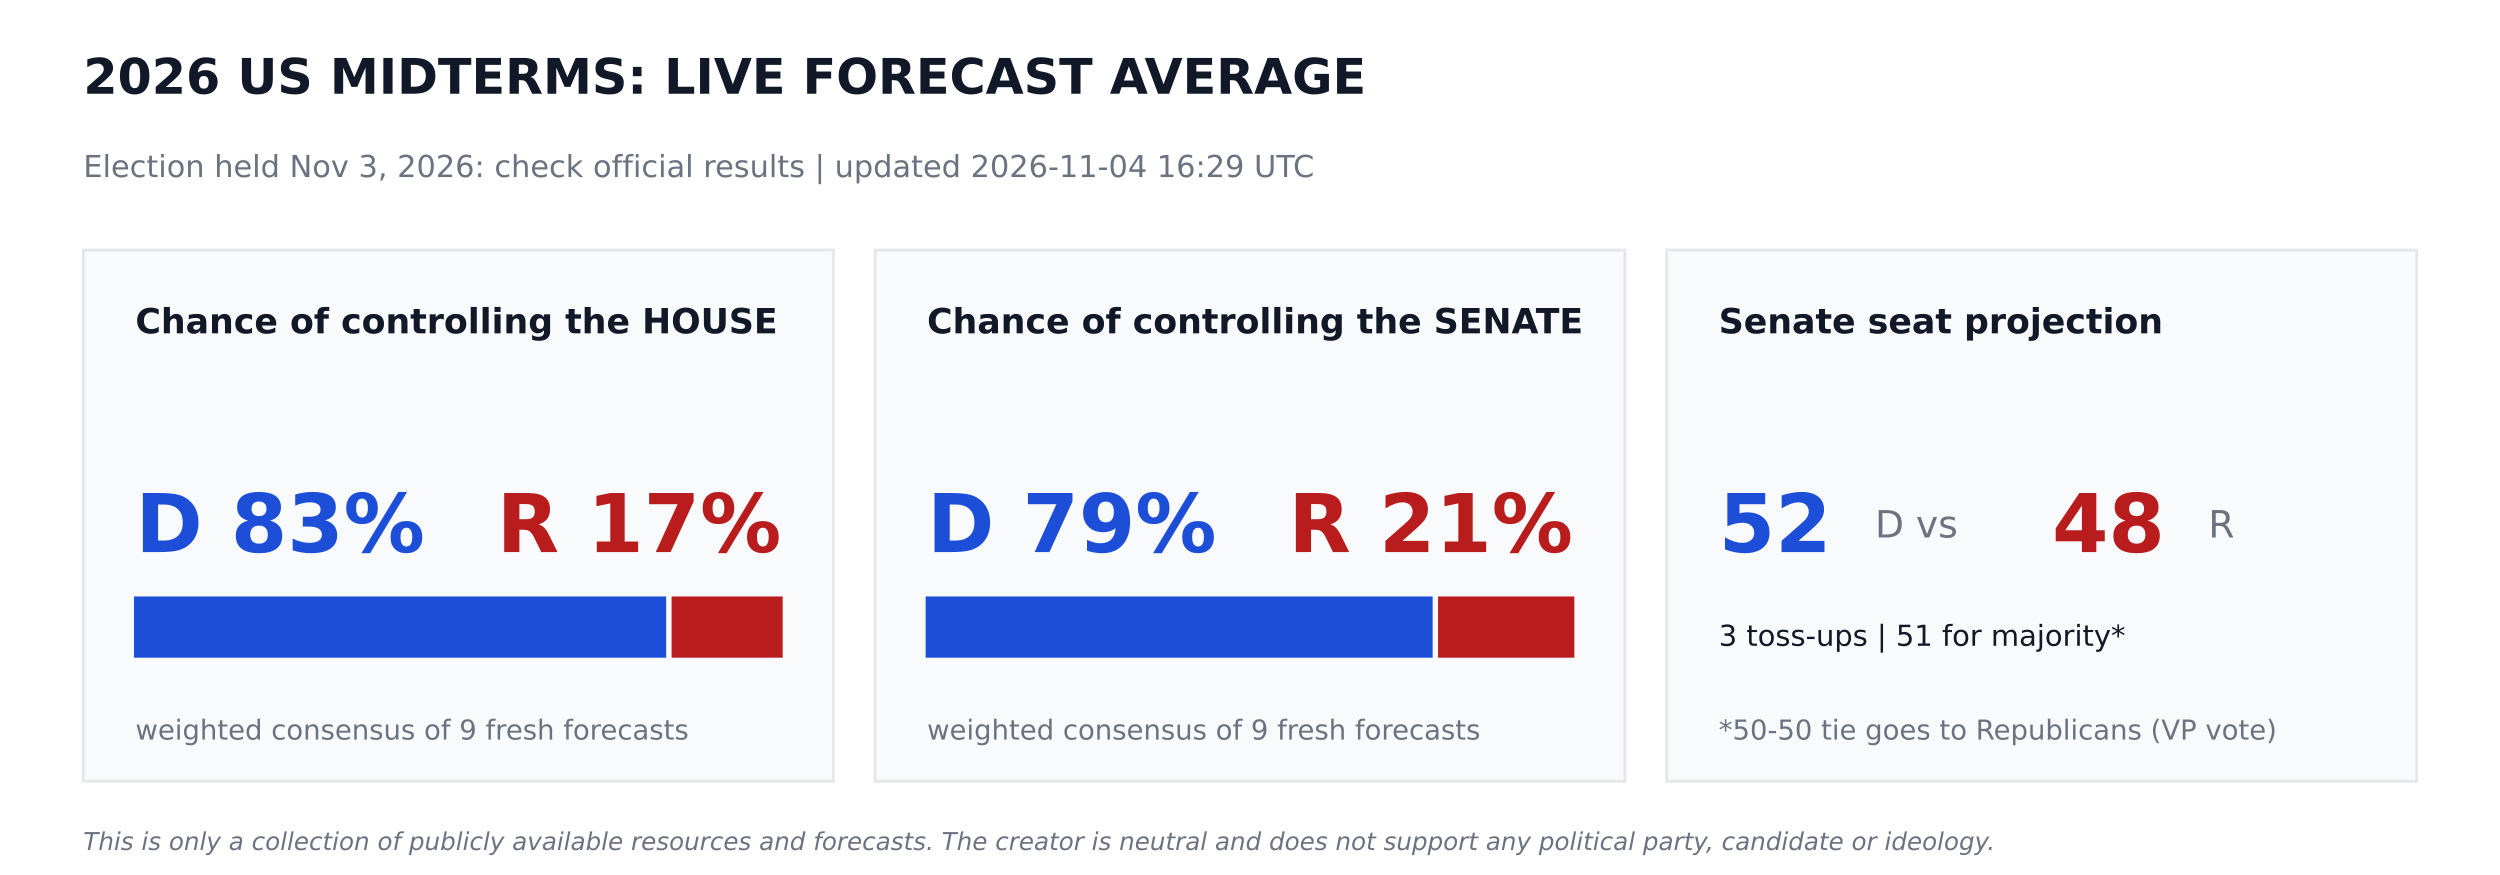
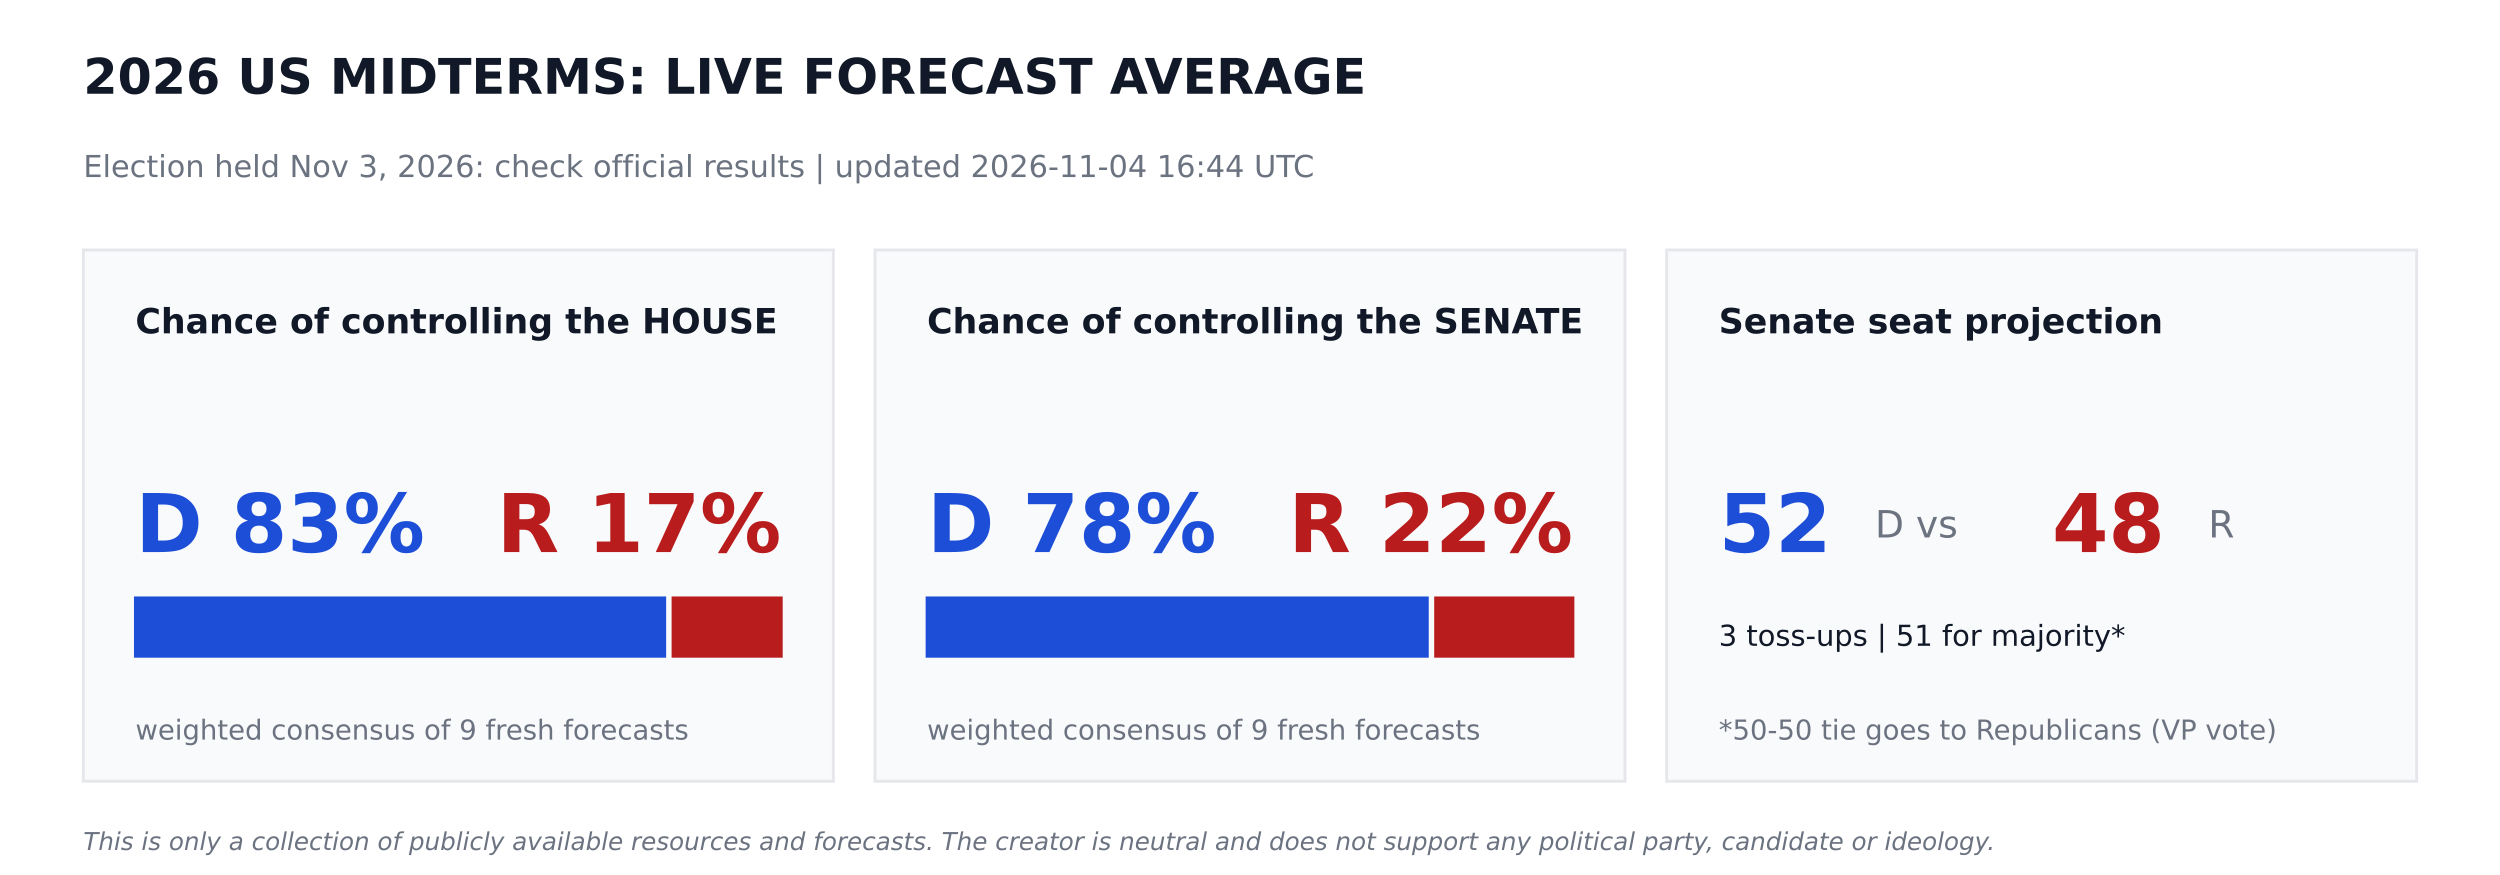
<svg xmlns="http://www.w3.org/2000/svg" width="864pt" height="302.4pt" viewBox="0 0 864 302.4" version="1.1">
  <defs>
    <style type="text/css">*{stroke-linejoin: round; stroke-linecap: butt}</style>
  </defs>
  <g id="figure_1">
    <g id="patch_1">
      <path d="M 0 302.4  L 864 302.4  L 864 0  L 0 0  z " style="fill: #ffffff" />
    </g>
    <g id="axes_1">
      <g id="patch_2">
-         <path d="M 28.8 270  L 288 270  L 288 86.4  L 28.8 86.4  z " clip-path="url(#pda183f10b2)" style="fill: #f9fafb; stroke: #e5e7eb; stroke-linejoin: miter" />
+         <path d="M 28.8 270  L 288 270  L 288 86.4  L 28.8 86.4  z " clip-path="url(#p6e02839791)" style="fill: #f9fafb; stroke: #e5e7eb; stroke-linejoin: miter" />
      </g>
      <g id="patch_3">
-         <path d="M 46.8 226.8  L 229.723 226.8  L 229.723 206.64  L 46.8 206.64  z " clip-path="url(#pda183f10b2)" style="fill: #1d4ed8; stroke: #1d4ed8; stroke-linejoin: miter" />
+         <path d="M 46.8 226.8  L 229.723 226.8  L 229.723 206.64  L 46.8 206.64  z " clip-path="url(#p6e02839791)" style="fill: #1d4ed8; stroke: #1d4ed8; stroke-linejoin: miter" />
      </g>
      <g id="patch_4">
-         <path d="M 232.603 226.8  L 270 226.8  L 270 206.64  L 232.603 206.64  z " clip-path="url(#pda183f10b2)" style="fill: #b91c1c; stroke: #b91c1c; stroke-linejoin: miter" />
+         <path d="M 232.603 226.8  L 270 226.8  L 270 206.64  L 232.603 206.64  z " clip-path="url(#p6e02839791)" style="fill: #b91c1c; stroke: #b91c1c; stroke-linejoin: miter" />
      </g>
      <g id="patch_5">
-         <path d="M 302.4 270  L 561.6 270  L 561.6 86.4  L 302.4 86.4  z " clip-path="url(#pda183f10b2)" style="fill: #f9fafb; stroke: #e5e7eb; stroke-linejoin: miter" />
+         <path d="M 302.4 270  L 561.6 270  L 561.6 86.4  L 302.4 86.4  z " clip-path="url(#p6e02839791)" style="fill: #f9fafb; stroke: #e5e7eb; stroke-linejoin: miter" />
      </g>
      <g id="patch_6">
-         <path d="M 320.4 226.8  L 494.618 226.8  L 494.618 206.64  L 320.4 206.64  z " clip-path="url(#pda183f10b2)" style="fill: #1d4ed8; stroke: #1d4ed8; stroke-linejoin: miter" />
+         <path d="M 320.4 226.8  L 493.279 226.8  L 493.279 206.64  L 320.4 206.64  z " clip-path="url(#p6e02839791)" style="fill: #1d4ed8; stroke: #1d4ed8; stroke-linejoin: miter" />
      </g>
      <g id="patch_7">
-         <path d="M 497.498 226.8  L 543.6 226.8  L 543.6 206.64  L 497.498 206.64  z " clip-path="url(#pda183f10b2)" style="fill: #b91c1c; stroke: #b91c1c; stroke-linejoin: miter" />
+         <path d="M 496.159 226.8  L 543.6 226.8  L 543.6 206.64  L 496.159 206.64  z " clip-path="url(#p6e02839791)" style="fill: #b91c1c; stroke: #b91c1c; stroke-linejoin: miter" />
      </g>
      <g id="patch_8">
-         <path d="M 576 270  L 835.2 270  L 835.2 86.4  L 576 86.4  z " clip-path="url(#pda183f10b2)" style="fill: #f9fafb; stroke: #e5e7eb; stroke-linejoin: miter" />
+         <path d="M 576 270  L 835.2 270  L 835.2 86.4  L 576 86.4  z " clip-path="url(#p6e02839791)" style="fill: #f9fafb; stroke: #e5e7eb; stroke-linejoin: miter" />
      </g>
      <g id="text_1">
        <text style="font-weight: 700; font-size: 17px; font-family: 'DejaVu Sans'; text-anchor: start; fill: #111827" x="28.8" y="32.4" transform="rotate(-0 28.8 32.4)">2026 US MIDTERMS: LIVE FORECAST AVERAGE</text>
      </g>
      <g id="text_2">
-         <text style="font-size: 10.5px; font-family: 'DejaVu Sans'; text-anchor: start; fill: #6b7280" x="28.8" y="61.2" transform="rotate(-0 28.8 61.2)">Election held Nov 3, 2026: check official results   |   updated 2026-11-04 16:29 UTC</text>
+         <text style="font-size: 10.5px; font-family: 'DejaVu Sans'; text-anchor: start; fill: #6b7280" x="28.8" y="61.2" transform="rotate(-0 28.8 61.2)">Election held Nov 3, 2026: check official results   |   updated 2026-11-04 16:44 UTC</text>
      </g>
      <g id="text_3">
        <text style="font-weight: 700; font-size: 12px; font-family: 'DejaVu Sans'; text-anchor: start; fill: #111827" x="46.8" y="115.2" transform="rotate(-0 46.8 115.2)">Chance of controlling the HOUSE</text>
      </g>
      <g id="text_4">
        <text style="font-weight: 700; font-size: 28px; font-family: 'DejaVu Sans'; text-anchor: start; fill: #1d4ed8" x="46.8" y="190.8" transform="rotate(-0 46.8 190.8)">D 83%</text>
      </g>
      <g id="text_5">
        <text style="font-weight: 700; font-size: 28px; font-family: 'DejaVu Sans'; text-anchor: end; fill: #b91c1c" x="270" y="190.8" transform="rotate(-0 270 190.8)">R 17%</text>
      </g>
      <g id="text_6">
        <text style="font-size: 9.5px; font-family: 'DejaVu Sans'; text-anchor: start; fill: #6b7280" x="46.8" y="255.6" transform="rotate(-0 46.8 255.6)">weighted consensus of 9 fresh forecasts</text>
      </g>
      <g id="text_7">
        <text style="font-weight: 700; font-size: 12px; font-family: 'DejaVu Sans'; text-anchor: start; fill: #111827" x="320.4" y="115.2" transform="rotate(-0 320.4 115.2)">Chance of controlling the SENATE</text>
      </g>
      <g id="text_8">
-         <text style="font-weight: 700; font-size: 28px; font-family: 'DejaVu Sans'; text-anchor: start; fill: #1d4ed8" x="320.4" y="190.8" transform="rotate(-0 320.4 190.8)">D 79%</text>
+         <text style="font-weight: 700; font-size: 28px; font-family: 'DejaVu Sans'; text-anchor: start; fill: #1d4ed8" x="320.4" y="190.8" transform="rotate(-0 320.4 190.8)">D 78%</text>
      </g>
      <g id="text_9">
-         <text style="font-weight: 700; font-size: 28px; font-family: 'DejaVu Sans'; text-anchor: end; fill: #b91c1c" x="543.6" y="190.8" transform="rotate(-0 543.6 190.8)">R 21%</text>
+         <text style="font-weight: 700; font-size: 28px; font-family: 'DejaVu Sans'; text-anchor: end; fill: #b91c1c" x="543.6" y="190.8" transform="rotate(-0 543.6 190.8)">R 22%</text>
      </g>
      <g id="text_10">
        <text style="font-size: 9.5px; font-family: 'DejaVu Sans'; text-anchor: start; fill: #6b7280" x="320.4" y="255.6" transform="rotate(-0 320.4 255.6)">weighted consensus of 9 fresh forecasts</text>
      </g>
      <g id="text_11">
        <text style="font-weight: 700; font-size: 12px; font-family: 'DejaVu Sans'; text-anchor: start; fill: #111827" x="594" y="115.2" transform="rotate(-0 594 115.2)">Senate seat projection</text>
      </g>
      <g id="text_12">
        <text style="font-weight: 700; font-size: 28px; font-family: 'DejaVu Sans'; text-anchor: start; fill: #1d4ed8" x="594" y="190.8" transform="rotate(-0 594 190.8)">52</text>
      </g>
      <g id="text_13">
        <text style="font-size: 13px; font-family: 'DejaVu Sans'; text-anchor: start; fill: #6b7280" x="648" y="185.76" transform="rotate(-0 648 185.76)">D  vs</text>
      </g>
      <g id="text_14">
        <text style="font-weight: 700; font-size: 28px; font-family: 'DejaVu Sans'; text-anchor: start; fill: #b91c1c" x="709.2" y="190.8" transform="rotate(-0 709.2 190.8)">48</text>
      </g>
      <g id="text_15">
        <text style="font-size: 13px; font-family: 'DejaVu Sans'; text-anchor: start; fill: #6b7280" x="763.2" y="185.76" transform="rotate(-0 763.2 185.76)">R</text>
      </g>
      <g id="text_16">
        <text style="font-size: 10px; font-family: 'DejaVu Sans'; text-anchor: start; fill: #111827" x="594" y="223.2" transform="rotate(-0 594 223.2)">3 toss-ups  |  51 for majority*</text>
      </g>
      <g id="text_17">
        <text style="font-size: 9.5px; font-family: 'DejaVu Sans'; text-anchor: start; fill: #6b7280" x="594" y="255.6" transform="rotate(-0 594 255.6)">*50-50 tie goes to Republicans (VP vote)</text>
      </g>
      <g id="text_18">
        <text style="font-style: italic; font-size: 8.5px; font-family: 'DejaVu Sans'; text-anchor: start; fill: #6b7280" x="28.8" y="293.76" transform="rotate(-0 28.8 293.76)">This is only a collection of publicly available resources and forecasts. The creator is neutral and does not support any political party, candidate or ideology.</text>
      </g>
    </g>
  </g>
  <defs>
-     <clipPath id="pda183f10b2">
+     <clipPath id="p6e02839791">
      <rect x="0" y="0" width="864" height="302.4" />
    </clipPath>
  </defs>
</svg>
